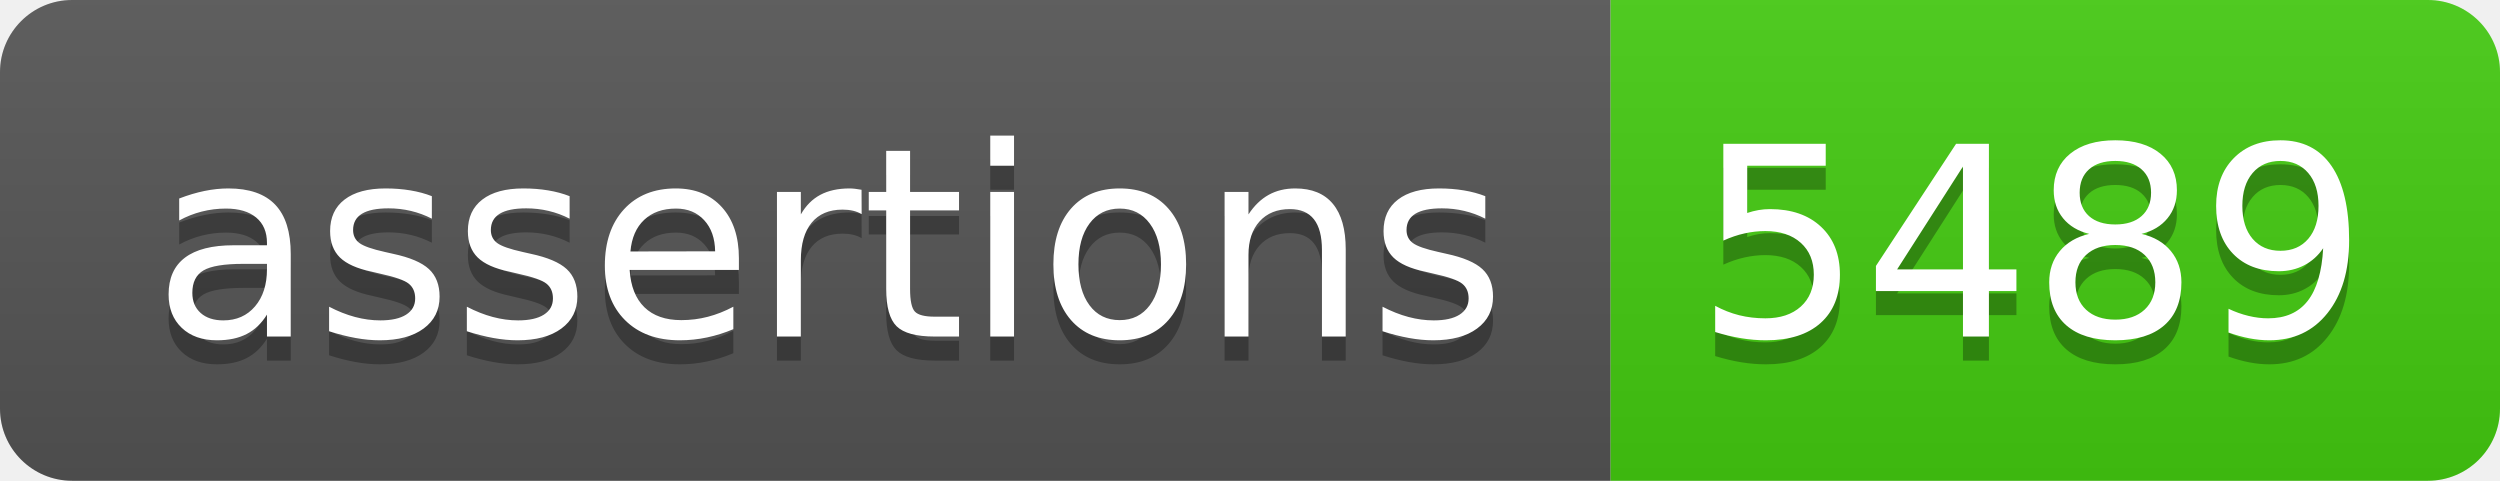
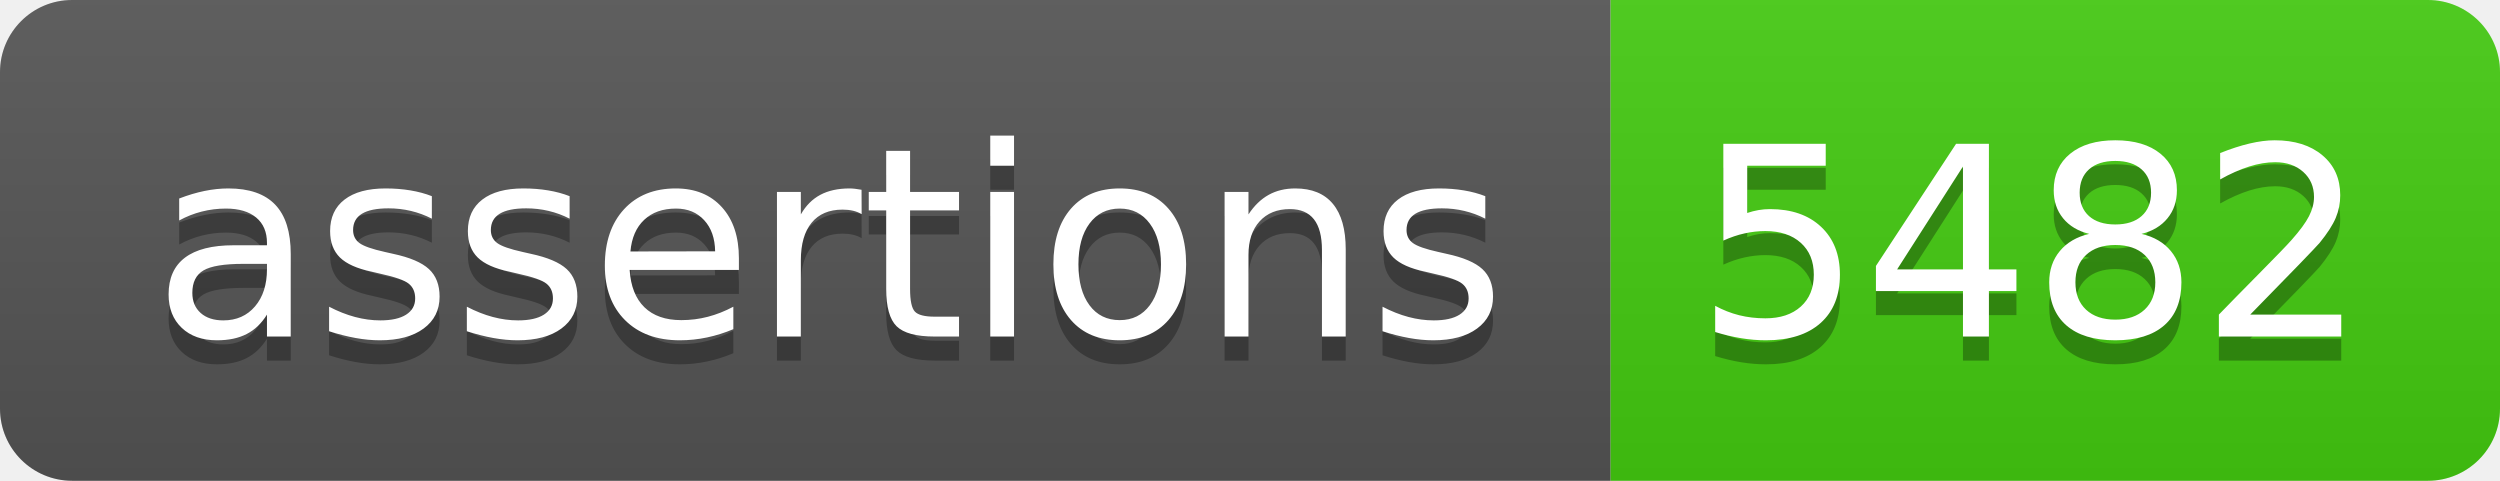
- <svg xmlns="http://www.w3.org/2000/svg" width="104" height="20" role="img" aria-label="assertions: 5489">
+ <svg xmlns="http://www.w3.org/2000/svg" width="104" height="20" role="img" aria-label="assertions: 5482">
  <linearGradient id="s" x2="0" y2="100%">
    <stop offset="0" stop-color="#bbb" stop-opacity=".1" />
    <stop offset="1" stop-opacity=".1" />
  </linearGradient>
  <clipPath id="r">
    <rect width="104" height="20" rx="3" fill="#fff" />
  </clipPath>
  <g clip-path="url(#r)">
    <rect width="67" height="20" fill="#555" />
    <rect x="67" width="37" height="20" fill="#4c1" />
    <rect width="104" height="20" fill="url(#s)" />
  </g>
  <g fill="#fff" text-anchor="middle" font-family="Verdana,Geneva,DejaVu Sans,sans-serif" text-rendering="geometricPrecision" font-size="110">
    <text aria-hidden="true" x="345" y="150" fill="#010101" fill-opacity=".3" transform="scale(.1)" textLength="570">assertions</text>
    <text x="345" y="140" transform="scale(.1)" fill="#fff" textLength="570">assertions</text>
-     <text aria-hidden="true" x="845" y="150" fill="#010101" fill-opacity=".3" transform="scale(.1)" textLength="270">5489</text>
-     <text x="845" y="140" transform="scale(.1)" fill="#fff" textLength="270">5489</text>
+     <text aria-hidden="true" x="845" y="150" fill="#010101" fill-opacity=".3" transform="scale(.1)" textLength="270">5482</text>
+     <text x="845" y="140" transform="scale(.1)" fill="#fff" textLength="270">5482</text>
  </g>
</svg>
